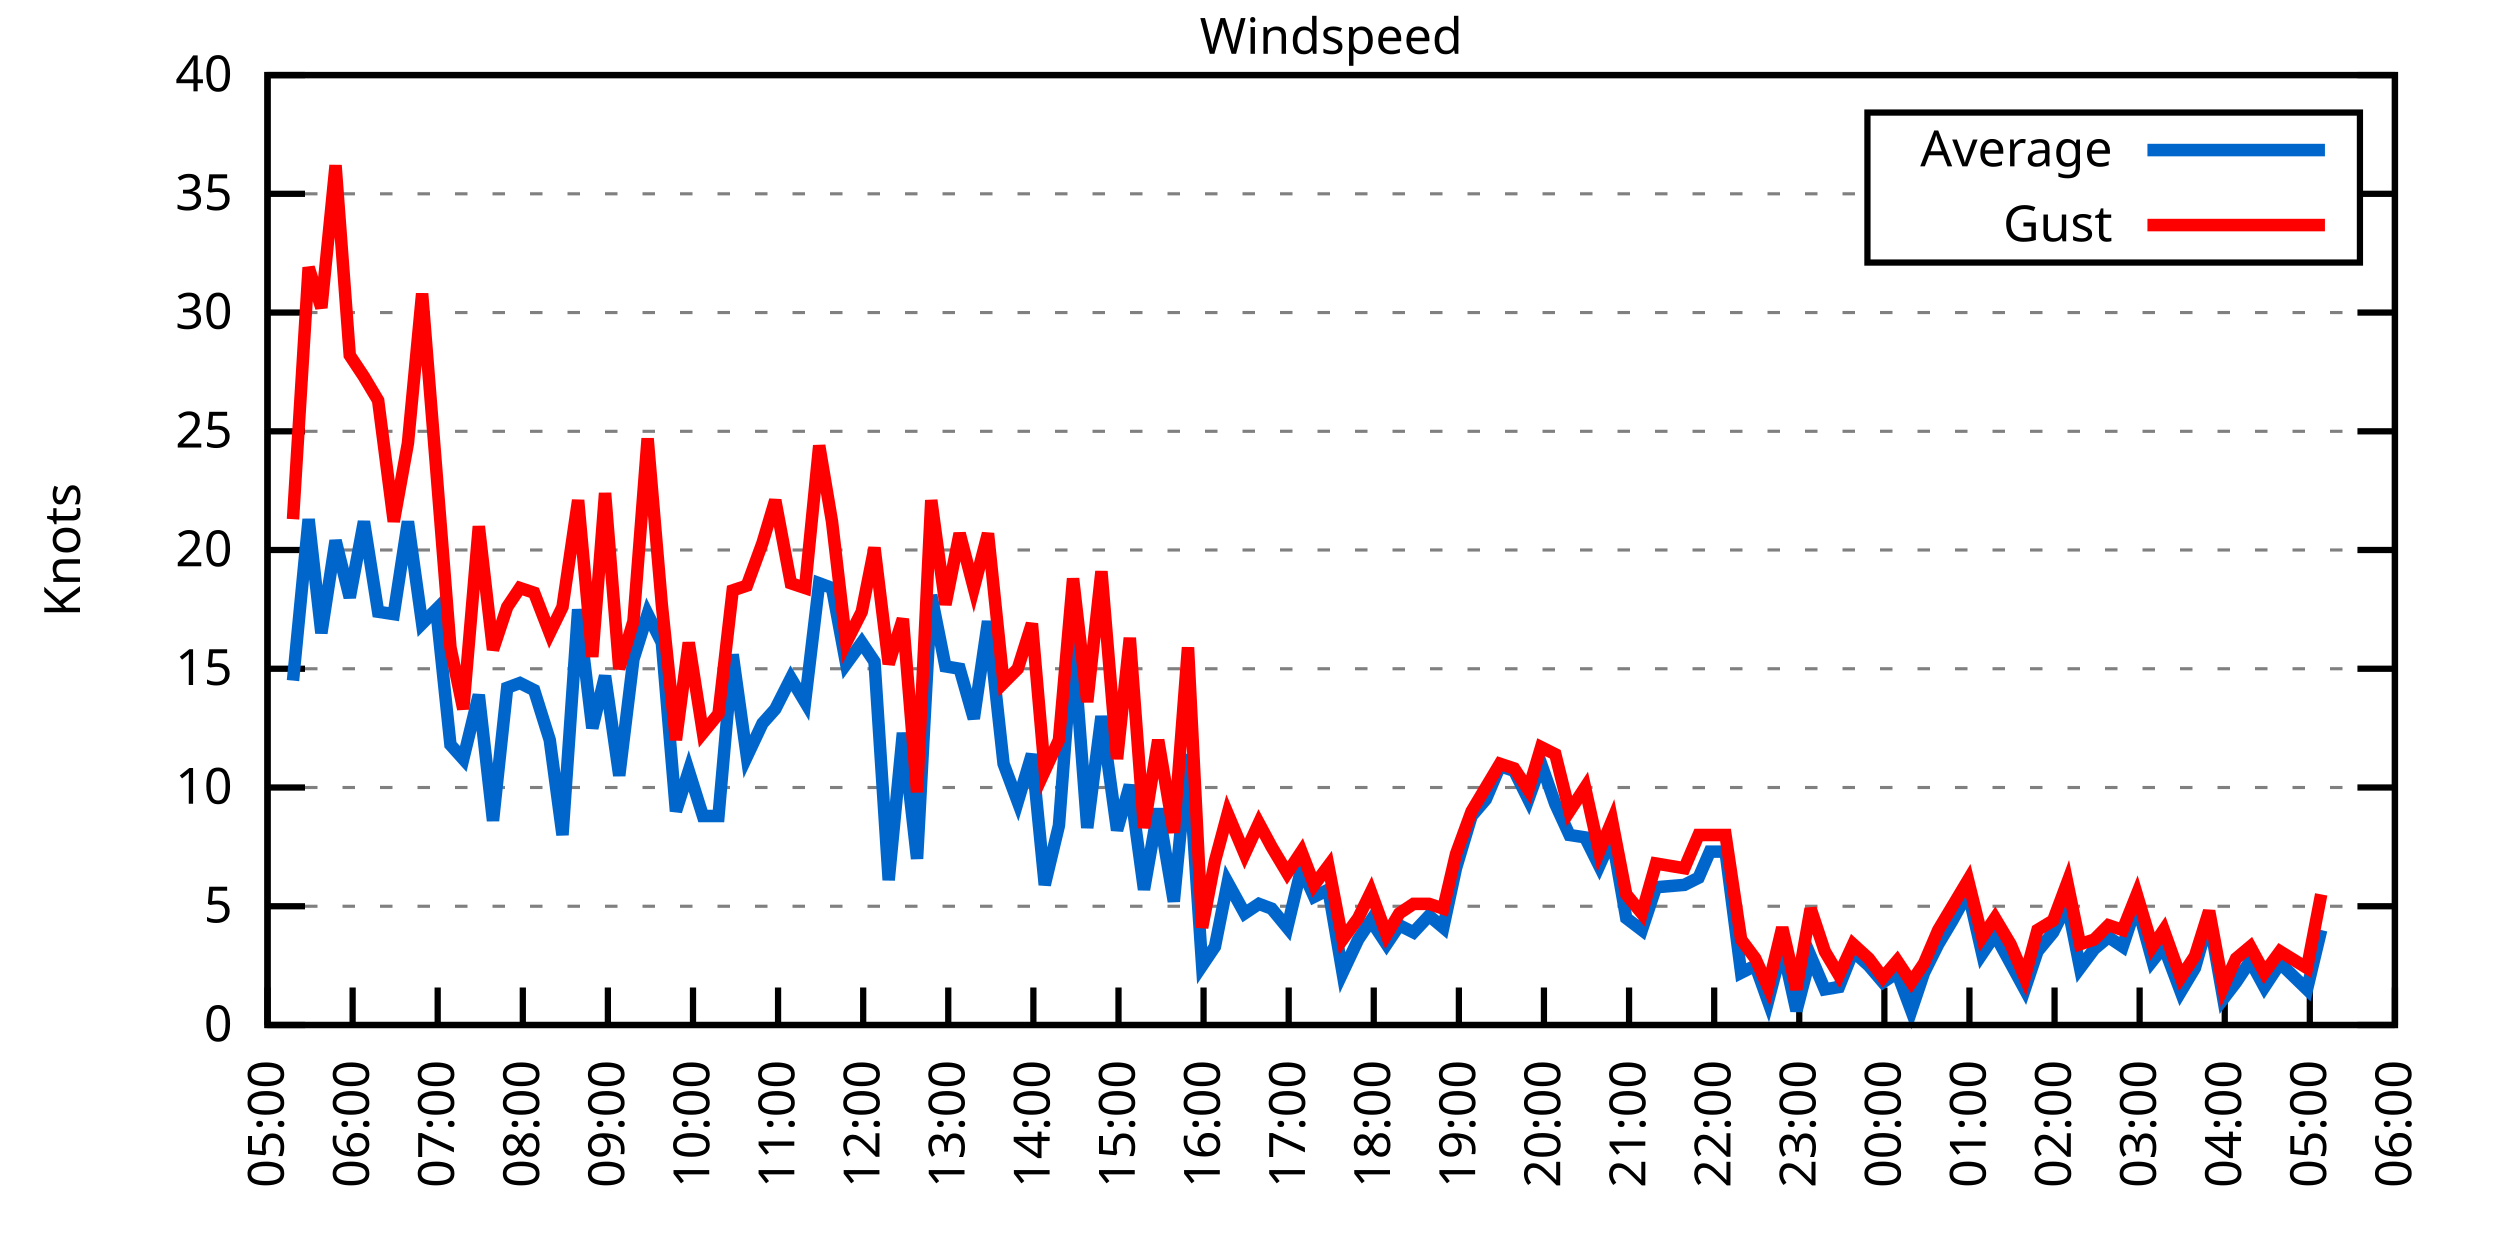
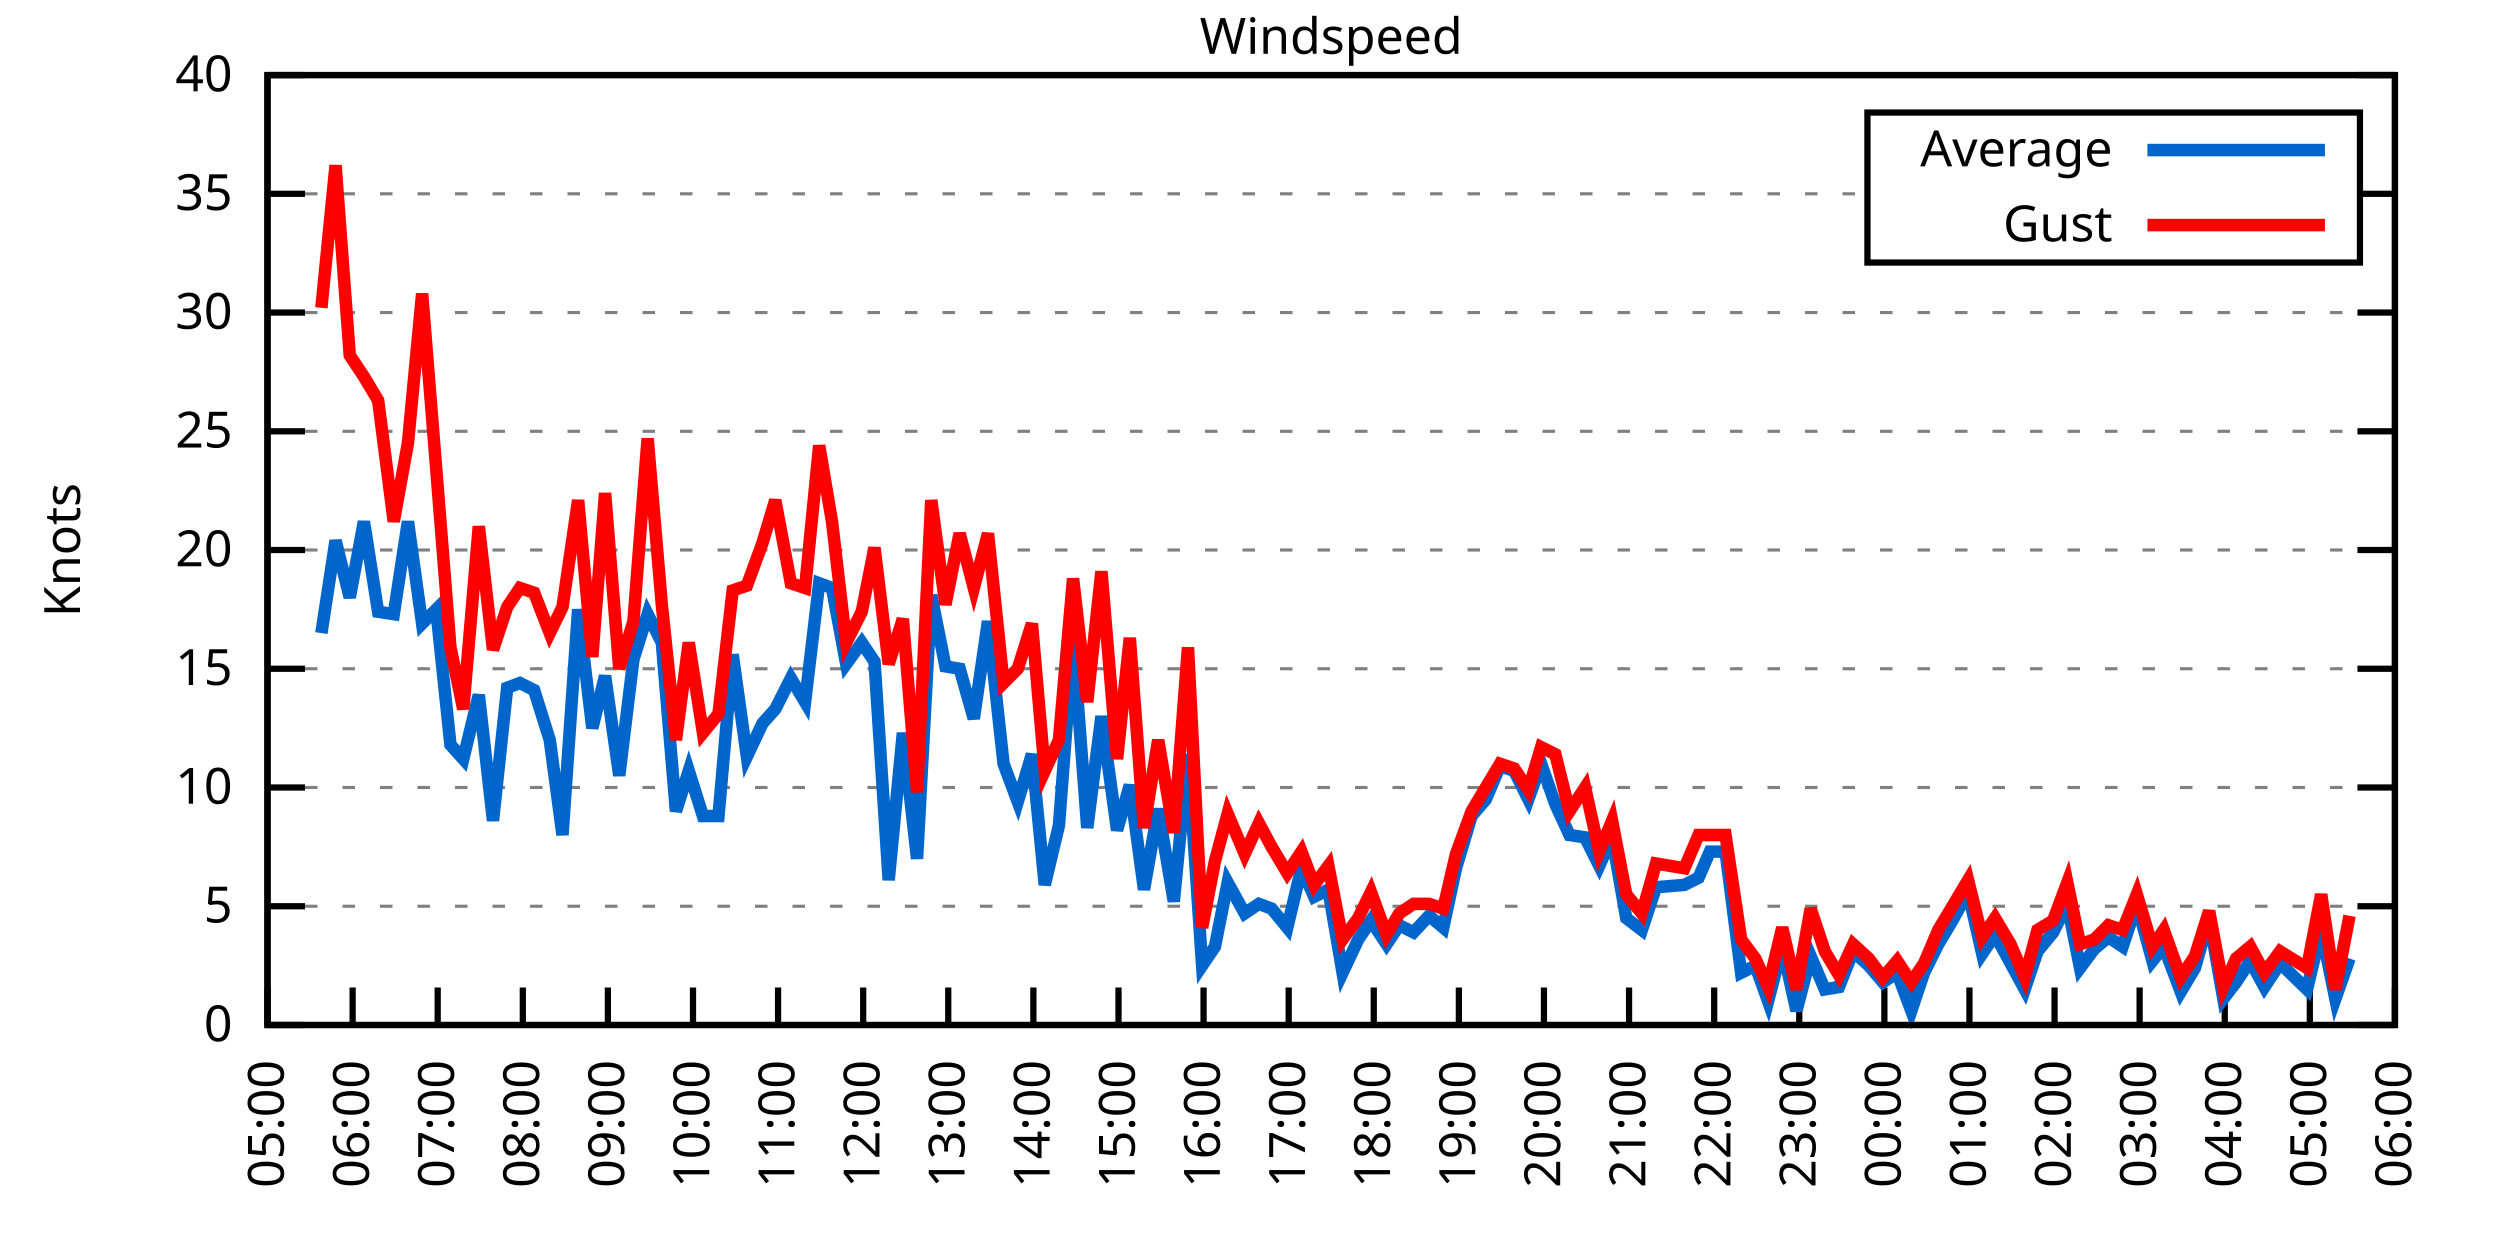
<svg xmlns="http://www.w3.org/2000/svg" xmlns:xlink="http://www.w3.org/1999/xlink" width="400" height="200" viewBox="0 0 400 200">
  <g id="gnuplot_canvas">
    <rect x="0" y="0" width="400" height="200" fill="none" />
    <defs>
      <circle id="gpDot" r="0.5" stroke-width="0.5" stroke="currentColor" />
      <path id="gpPt0" stroke-width="0.333" stroke="currentColor" d="M-1,0 h2 M0,-1 v2" />
      <path id="gpPt1" stroke-width="0.333" stroke="currentColor" d="M-1,-1 L1,1 M1,-1 L-1,1" />
      <path id="gpPt2" stroke-width="0.333" stroke="currentColor" d="M-1,0 L1,0 M0,-1 L0,1 M-1,-1 L1,1 M-1,1 L1,-1" />
      <rect id="gpPt3" stroke-width="0.333" stroke="currentColor" x="-1" y="-1" width="2" height="2" />
      <rect id="gpPt4" stroke-width="0.333" stroke="currentColor" fill="currentColor" x="-1" y="-1" width="2" height="2" />
      <circle id="gpPt5" stroke-width="0.333" stroke="currentColor" cx="0" cy="0" r="1" />
      <use xlink:href="#gpPt5" id="gpPt6" fill="currentColor" stroke="none" />
      <path id="gpPt7" stroke-width="0.333" stroke="currentColor" d="M0,-1.33 L-1.33,0.67 L1.33,0.67 z" />
      <use xlink:href="#gpPt7" id="gpPt8" fill="currentColor" stroke="none" />
      <use xlink:href="#gpPt7" id="gpPt9" stroke="currentColor" transform="rotate(180)" />
      <use xlink:href="#gpPt9" id="gpPt10" fill="currentColor" stroke="none" />
      <use xlink:href="#gpPt3" id="gpPt11" stroke="currentColor" transform="rotate(45)" />
      <use xlink:href="#gpPt11" id="gpPt12" fill="currentColor" stroke="none" />
      <path id="gpPt13" stroke-width="0.333" stroke="currentColor" d="M0,1.330 L1.265,0.411 L0.782,-1.067 L-0.782,-1.076 L-1.265,0.411 z" />
      <use xlink:href="#gpPt13" id="gpPt14" fill="currentColor" stroke="none" />
      <filter id="textbox" filterUnits="objectBoundingBox" x="0" y="0" height="1" width="1">
        <feFlood flood-color="white" flood-opacity="1" result="bgnd" />
        <feComposite in="SourceGraphic" in2="bgnd" operator="atop" />
      </filter>
      <filter id="greybox" filterUnits="objectBoundingBox" x="0" y="0" height="1" width="1">
        <feFlood flood-color="lightgrey" flood-opacity="1" result="grey" />
        <feComposite in="SourceGraphic" in2="grey" operator="atop" />
      </filter>
    </defs>
    <g fill="none" color="white" stroke="currentColor" stroke-width="1.00" stroke-linecap="butt" stroke-linejoin="miter">
</g>
    <g fill="none" color="black" stroke="currentColor" stroke-width="1.00" stroke-linecap="butt" stroke-linejoin="miter">
      <g stroke="none" shape-rendering="crispEdges">
        <polygon fill="rgb(255, 255, 255)" points="42.80,164.00 383.18,164.00 383.18,12.02 42.80,12.02 " />
      </g>
    </g>
    <g fill="none" color="black" stroke="currentColor" stroke-width="1.00" stroke-linecap="butt" stroke-linejoin="miter">
</g>
    <g fill="none" color="black" stroke="black" stroke-width="0.50" stroke-linecap="butt" stroke-linejoin="miter">
</g>
    <g fill="none" color="gray" stroke="currentColor" stroke-width="0.50" stroke-linecap="butt" stroke-linejoin="miter">
      <path stroke="gray" stroke-dasharray="2,4" class="gridline" d="M42.80,164.00 L383.19,164.00  " />
    </g>
    <g fill="none" color="gray" stroke="gray" stroke-width="1.00" stroke-linecap="butt" stroke-linejoin="miter">
</g>
    <g fill="none" color="black" stroke="currentColor" stroke-width="1.00" stroke-linecap="butt" stroke-linejoin="miter">
      <path stroke="black" d="M42.80,164.00 L48.80,164.00 M383.19,164.00 L377.19,164.00  " />
      <g transform="translate(37.20,166.60)" stroke="none" fill="black" font-family="Sans" font-size="8.00" text-anchor="end">
        <text>
          <tspan font-family="Sans"> 0</tspan>
        </text>
      </g>
    </g>
    <g fill="none" color="black" stroke="currentColor" stroke-width="1.00" stroke-linecap="butt" stroke-linejoin="miter">
</g>
    <g fill="none" color="black" stroke="black" stroke-width="0.50" stroke-linecap="butt" stroke-linejoin="miter">
</g>
    <g fill="none" color="gray" stroke="currentColor" stroke-width="0.50" stroke-linecap="butt" stroke-linejoin="miter">
      <path stroke="gray" stroke-dasharray="2,4" class="gridline" d="M42.80,145.00 L383.19,145.00  " />
    </g>
    <g fill="none" color="gray" stroke="gray" stroke-width="1.00" stroke-linecap="butt" stroke-linejoin="miter">
</g>
    <g fill="none" color="black" stroke="currentColor" stroke-width="1.00" stroke-linecap="butt" stroke-linejoin="miter">
      <path stroke="black" d="M42.80,145.00 L48.80,145.00 M383.19,145.00 L377.19,145.00  " />
      <g transform="translate(37.20,147.60)" stroke="none" fill="black" font-family="Sans" font-size="8.00" text-anchor="end">
        <text>
          <tspan font-family="Sans"> 5</tspan>
        </text>
      </g>
    </g>
    <g fill="none" color="black" stroke="currentColor" stroke-width="1.00" stroke-linecap="butt" stroke-linejoin="miter">
</g>
    <g fill="none" color="black" stroke="black" stroke-width="0.50" stroke-linecap="butt" stroke-linejoin="miter">
</g>
    <g fill="none" color="gray" stroke="currentColor" stroke-width="0.50" stroke-linecap="butt" stroke-linejoin="miter">
      <path stroke="gray" stroke-dasharray="2,4" class="gridline" d="M42.80,126.00 L383.19,126.00  " />
    </g>
    <g fill="none" color="gray" stroke="gray" stroke-width="1.00" stroke-linecap="butt" stroke-linejoin="miter">
</g>
    <g fill="none" color="black" stroke="currentColor" stroke-width="1.00" stroke-linecap="butt" stroke-linejoin="miter">
      <path stroke="black" d="M42.80,126.00 L48.80,126.00 M383.19,126.00 L377.19,126.00  " />
      <g transform="translate(37.20,128.60)" stroke="none" fill="black" font-family="Sans" font-size="8.00" text-anchor="end">
        <text>
          <tspan font-family="Sans"> 10</tspan>
        </text>
      </g>
    </g>
    <g fill="none" color="black" stroke="currentColor" stroke-width="1.00" stroke-linecap="butt" stroke-linejoin="miter">
</g>
    <g fill="none" color="black" stroke="black" stroke-width="0.50" stroke-linecap="butt" stroke-linejoin="miter">
</g>
    <g fill="none" color="gray" stroke="currentColor" stroke-width="0.50" stroke-linecap="butt" stroke-linejoin="miter">
      <path stroke="gray" stroke-dasharray="2,4" class="gridline" d="M42.80,107.00 L383.19,107.00  " />
    </g>
    <g fill="none" color="gray" stroke="gray" stroke-width="1.00" stroke-linecap="butt" stroke-linejoin="miter">
</g>
    <g fill="none" color="black" stroke="currentColor" stroke-width="1.00" stroke-linecap="butt" stroke-linejoin="miter">
      <path stroke="black" d="M42.80,107.00 L48.80,107.00 M383.19,107.00 L377.19,107.00  " />
      <g transform="translate(37.20,109.60)" stroke="none" fill="black" font-family="Sans" font-size="8.00" text-anchor="end">
        <text>
          <tspan font-family="Sans"> 15</tspan>
        </text>
      </g>
    </g>
    <g fill="none" color="black" stroke="currentColor" stroke-width="1.00" stroke-linecap="butt" stroke-linejoin="miter">
</g>
    <g fill="none" color="black" stroke="black" stroke-width="0.50" stroke-linecap="butt" stroke-linejoin="miter">
</g>
    <g fill="none" color="gray" stroke="currentColor" stroke-width="0.50" stroke-linecap="butt" stroke-linejoin="miter">
      <path stroke="gray" stroke-dasharray="2,4" class="gridline" d="M42.80,88.00 L383.19,88.00  " />
    </g>
    <g fill="none" color="gray" stroke="gray" stroke-width="1.00" stroke-linecap="butt" stroke-linejoin="miter">
</g>
    <g fill="none" color="black" stroke="currentColor" stroke-width="1.00" stroke-linecap="butt" stroke-linejoin="miter">
      <path stroke="black" d="M42.80,88.00 L48.80,88.00 M383.19,88.00 L377.19,88.00  " />
      <g transform="translate(37.20,90.60)" stroke="none" fill="black" font-family="Sans" font-size="8.00" text-anchor="end">
        <text>
          <tspan font-family="Sans"> 20</tspan>
        </text>
      </g>
    </g>
    <g fill="none" color="black" stroke="currentColor" stroke-width="1.00" stroke-linecap="butt" stroke-linejoin="miter">
</g>
    <g fill="none" color="black" stroke="black" stroke-width="0.50" stroke-linecap="butt" stroke-linejoin="miter">
</g>
    <g fill="none" color="gray" stroke="currentColor" stroke-width="0.50" stroke-linecap="butt" stroke-linejoin="miter">
      <path stroke="gray" stroke-dasharray="2,4" class="gridline" d="M42.80,69.01 L383.19,69.01  " />
    </g>
    <g fill="none" color="gray" stroke="gray" stroke-width="1.00" stroke-linecap="butt" stroke-linejoin="miter">
</g>
    <g fill="none" color="black" stroke="currentColor" stroke-width="1.00" stroke-linecap="butt" stroke-linejoin="miter">
      <path stroke="black" d="M42.80,69.01 L48.80,69.01 M383.19,69.01 L377.19,69.01  " />
      <g transform="translate(37.20,71.61)" stroke="none" fill="black" font-family="Sans" font-size="8.00" text-anchor="end">
        <text>
          <tspan font-family="Sans"> 25</tspan>
        </text>
      </g>
    </g>
    <g fill="none" color="black" stroke="currentColor" stroke-width="1.00" stroke-linecap="butt" stroke-linejoin="miter">
</g>
    <g fill="none" color="black" stroke="black" stroke-width="0.50" stroke-linecap="butt" stroke-linejoin="miter">
</g>
    <g fill="none" color="gray" stroke="currentColor" stroke-width="0.50" stroke-linecap="butt" stroke-linejoin="miter">
      <path stroke="gray" stroke-dasharray="2,4" class="gridline" d="M42.80,50.01 L383.19,50.01  " />
    </g>
    <g fill="none" color="gray" stroke="gray" stroke-width="1.00" stroke-linecap="butt" stroke-linejoin="miter">
</g>
    <g fill="none" color="black" stroke="currentColor" stroke-width="1.00" stroke-linecap="butt" stroke-linejoin="miter">
      <path stroke="black" d="M42.80,50.01 L48.80,50.01 M383.19,50.01 L377.19,50.01  " />
      <g transform="translate(37.20,52.61)" stroke="none" fill="black" font-family="Sans" font-size="8.00" text-anchor="end">
        <text>
          <tspan font-family="Sans"> 30</tspan>
        </text>
      </g>
    </g>
    <g fill="none" color="black" stroke="currentColor" stroke-width="1.00" stroke-linecap="butt" stroke-linejoin="miter">
</g>
    <g fill="none" color="black" stroke="black" stroke-width="0.50" stroke-linecap="butt" stroke-linejoin="miter">
</g>
    <g fill="none" color="gray" stroke="currentColor" stroke-width="0.50" stroke-linecap="butt" stroke-linejoin="miter">
      <path stroke="gray" stroke-dasharray="2,4" class="gridline" d="M42.80,31.01 L298.79,31.01 M377.59,31.01 L383.19,31.01  " />
    </g>
    <g fill="none" color="gray" stroke="gray" stroke-width="1.00" stroke-linecap="butt" stroke-linejoin="miter">
</g>
    <g fill="none" color="black" stroke="currentColor" stroke-width="1.00" stroke-linecap="butt" stroke-linejoin="miter">
      <path stroke="black" d="M42.80,31.01 L48.80,31.01 M383.19,31.01 L377.19,31.01  " />
      <g transform="translate(37.20,33.61)" stroke="none" fill="black" font-family="Sans" font-size="8.00" text-anchor="end">
        <text>
          <tspan font-family="Sans"> 35</tspan>
        </text>
      </g>
    </g>
    <g fill="none" color="black" stroke="currentColor" stroke-width="1.00" stroke-linecap="butt" stroke-linejoin="miter">
</g>
    <g fill="none" color="black" stroke="black" stroke-width="0.50" stroke-linecap="butt" stroke-linejoin="miter">
</g>
    <g fill="none" color="gray" stroke="currentColor" stroke-width="0.50" stroke-linecap="butt" stroke-linejoin="miter">
      <path stroke="gray" stroke-dasharray="2,4" class="gridline" d="M42.80,12.01 L383.19,12.01  " />
    </g>
    <g fill="none" color="gray" stroke="gray" stroke-width="1.00" stroke-linecap="butt" stroke-linejoin="miter">
</g>
    <g fill="none" color="black" stroke="currentColor" stroke-width="1.00" stroke-linecap="butt" stroke-linejoin="miter">
      <path stroke="black" d="M42.80,12.01 L48.80,12.01 M383.19,12.01 L377.19,12.01  " />
      <g transform="translate(37.20,14.61)" stroke="none" fill="black" font-family="Sans" font-size="8.00" text-anchor="end">
        <text>
          <tspan font-family="Sans"> 40</tspan>
        </text>
      </g>
    </g>
    <g fill="none" color="black" stroke="currentColor" stroke-width="1.00" stroke-linecap="butt" stroke-linejoin="miter">
      <path stroke="black" d="M42.80,164.00 L42.80,158.00  " />
      <g transform="translate(45.40,169.60) rotate(270.00)" stroke="none" fill="black" font-family="Sans" font-size="8.00" text-anchor="end">
        <text>
          <tspan font-family="Sans">05:00</tspan>
        </text>
      </g>
    </g>
    <g fill="none" color="black" stroke="currentColor" stroke-width="1.00" stroke-linecap="butt" stroke-linejoin="miter">
      <path stroke="black" d="M56.42,164.00 L56.42,158.00  " />
      <g transform="translate(59.02,169.60) rotate(270.00)" stroke="none" fill="black" font-family="Sans" font-size="8.00" text-anchor="end">
        <text>
          <tspan font-family="Sans">06:00</tspan>
        </text>
      </g>
    </g>
    <g fill="none" color="black" stroke="currentColor" stroke-width="1.00" stroke-linecap="butt" stroke-linejoin="miter">
      <path stroke="black" d="M70.03,164.00 L70.03,158.00  " />
      <g transform="translate(72.63,169.60) rotate(270.00)" stroke="none" fill="black" font-family="Sans" font-size="8.00" text-anchor="end">
        <text>
          <tspan font-family="Sans">07:00</tspan>
        </text>
      </g>
    </g>
    <g fill="none" color="black" stroke="currentColor" stroke-width="1.00" stroke-linecap="butt" stroke-linejoin="miter">
      <path stroke="black" d="M83.65,164.00 L83.65,158.00  " />
      <g transform="translate(86.25,169.60) rotate(270.00)" stroke="none" fill="black" font-family="Sans" font-size="8.00" text-anchor="end">
        <text>
          <tspan font-family="Sans">08:00</tspan>
        </text>
      </g>
    </g>
    <g fill="none" color="black" stroke="currentColor" stroke-width="1.00" stroke-linecap="butt" stroke-linejoin="miter">
      <path stroke="black" d="M97.26,164.00 L97.26,158.00  " />
      <g transform="translate(99.86,169.60) rotate(270.00)" stroke="none" fill="black" font-family="Sans" font-size="8.00" text-anchor="end">
        <text>
          <tspan font-family="Sans">09:00</tspan>
        </text>
      </g>
    </g>
    <g fill="none" color="black" stroke="currentColor" stroke-width="1.00" stroke-linecap="butt" stroke-linejoin="miter">
      <path stroke="black" d="M110.88,164.00 L110.88,158.00  " />
      <g transform="translate(113.48,169.60) rotate(270.00)" stroke="none" fill="black" font-family="Sans" font-size="8.00" text-anchor="end">
        <text>
          <tspan font-family="Sans">10:00</tspan>
        </text>
      </g>
    </g>
    <g fill="none" color="black" stroke="currentColor" stroke-width="1.00" stroke-linecap="butt" stroke-linejoin="miter">
      <path stroke="black" d="M124.49,164.00 L124.49,158.00  " />
      <g transform="translate(127.09,169.60) rotate(270.00)" stroke="none" fill="black" font-family="Sans" font-size="8.00" text-anchor="end">
        <text>
          <tspan font-family="Sans">11:00</tspan>
        </text>
      </g>
    </g>
    <g fill="none" color="black" stroke="currentColor" stroke-width="1.00" stroke-linecap="butt" stroke-linejoin="miter">
      <path stroke="black" d="M138.11,164.00 L138.11,158.00  " />
      <g transform="translate(140.71,169.60) rotate(270.00)" stroke="none" fill="black" font-family="Sans" font-size="8.00" text-anchor="end">
        <text>
          <tspan font-family="Sans">12:00</tspan>
        </text>
      </g>
    </g>
    <g fill="none" color="black" stroke="currentColor" stroke-width="1.00" stroke-linecap="butt" stroke-linejoin="miter">
      <path stroke="black" d="M151.72,164.00 L151.72,158.00  " />
      <g transform="translate(154.32,169.60) rotate(270.00)" stroke="none" fill="black" font-family="Sans" font-size="8.00" text-anchor="end">
        <text>
          <tspan font-family="Sans">13:00</tspan>
        </text>
      </g>
    </g>
    <g fill="none" color="black" stroke="currentColor" stroke-width="1.00" stroke-linecap="butt" stroke-linejoin="miter">
      <path stroke="black" d="M165.34,164.00 L165.34,158.00  " />
      <g transform="translate(167.94,169.60) rotate(270.00)" stroke="none" fill="black" font-family="Sans" font-size="8.00" text-anchor="end">
        <text>
          <tspan font-family="Sans">14:00</tspan>
        </text>
      </g>
    </g>
    <g fill="none" color="black" stroke="currentColor" stroke-width="1.00" stroke-linecap="butt" stroke-linejoin="miter">
      <path stroke="black" d="M178.96,164.00 L178.96,158.00  " />
      <g transform="translate(181.56,169.60) rotate(270.00)" stroke="none" fill="black" font-family="Sans" font-size="8.00" text-anchor="end">
        <text>
          <tspan font-family="Sans">15:00</tspan>
        </text>
      </g>
    </g>
    <g fill="none" color="black" stroke="currentColor" stroke-width="1.00" stroke-linecap="butt" stroke-linejoin="miter">
      <path stroke="black" d="M192.57,164.00 L192.57,158.00  " />
      <g transform="translate(195.17,169.60) rotate(270.00)" stroke="none" fill="black" font-family="Sans" font-size="8.00" text-anchor="end">
        <text>
          <tspan font-family="Sans">16:00</tspan>
        </text>
      </g>
    </g>
    <g fill="none" color="black" stroke="currentColor" stroke-width="1.00" stroke-linecap="butt" stroke-linejoin="miter">
      <path stroke="black" d="M206.19,164.00 L206.19,158.00  " />
      <g transform="translate(208.79,169.60) rotate(270.00)" stroke="none" fill="black" font-family="Sans" font-size="8.00" text-anchor="end">
        <text>
          <tspan font-family="Sans">17:00</tspan>
        </text>
      </g>
    </g>
    <g fill="none" color="black" stroke="currentColor" stroke-width="1.00" stroke-linecap="butt" stroke-linejoin="miter">
      <path stroke="black" d="M219.80,164.00 L219.80,158.00  " />
      <g transform="translate(222.40,169.60) rotate(270.00)" stroke="none" fill="black" font-family="Sans" font-size="8.00" text-anchor="end">
        <text>
          <tspan font-family="Sans">18:00</tspan>
        </text>
      </g>
    </g>
    <g fill="none" color="black" stroke="currentColor" stroke-width="1.00" stroke-linecap="butt" stroke-linejoin="miter">
      <path stroke="black" d="M233.42,164.00 L233.42,158.00  " />
      <g transform="translate(236.02,169.60) rotate(270.00)" stroke="none" fill="black" font-family="Sans" font-size="8.00" text-anchor="end">
        <text>
          <tspan font-family="Sans">19:00</tspan>
        </text>
      </g>
    </g>
    <g fill="none" color="black" stroke="currentColor" stroke-width="1.00" stroke-linecap="butt" stroke-linejoin="miter">
      <path stroke="black" d="M247.03,164.00 L247.03,158.00  " />
      <g transform="translate(249.63,169.60) rotate(270.00)" stroke="none" fill="black" font-family="Sans" font-size="8.00" text-anchor="end">
        <text>
          <tspan font-family="Sans">20:00</tspan>
        </text>
      </g>
    </g>
    <g fill="none" color="black" stroke="currentColor" stroke-width="1.00" stroke-linecap="butt" stroke-linejoin="miter">
      <path stroke="black" d="M260.65,164.00 L260.65,158.00  " />
      <g transform="translate(263.25,169.60) rotate(270.00)" stroke="none" fill="black" font-family="Sans" font-size="8.00" text-anchor="end">
        <text>
          <tspan font-family="Sans">21:00</tspan>
        </text>
      </g>
    </g>
    <g fill="none" color="black" stroke="currentColor" stroke-width="1.00" stroke-linecap="butt" stroke-linejoin="miter">
      <path stroke="black" d="M274.27,164.00 L274.27,158.00  " />
      <g transform="translate(276.87,169.60) rotate(270.00)" stroke="none" fill="black" font-family="Sans" font-size="8.00" text-anchor="end">
        <text>
          <tspan font-family="Sans">22:00</tspan>
        </text>
      </g>
    </g>
    <g fill="none" color="black" stroke="currentColor" stroke-width="1.00" stroke-linecap="butt" stroke-linejoin="miter">
      <path stroke="black" d="M287.88,164.00 L287.88,158.00  " />
      <g transform="translate(290.48,169.60) rotate(270.00)" stroke="none" fill="black" font-family="Sans" font-size="8.00" text-anchor="end">
        <text>
          <tspan font-family="Sans">23:00</tspan>
        </text>
      </g>
    </g>
    <g fill="none" color="black" stroke="currentColor" stroke-width="1.00" stroke-linecap="butt" stroke-linejoin="miter">
      <path stroke="black" d="M301.50,164.00 L301.50,158.00  " />
      <g transform="translate(304.10,169.60) rotate(270.00)" stroke="none" fill="black" font-family="Sans" font-size="8.00" text-anchor="end">
        <text>
          <tspan font-family="Sans">00:00</tspan>
        </text>
      </g>
    </g>
    <g fill="none" color="black" stroke="currentColor" stroke-width="1.00" stroke-linecap="butt" stroke-linejoin="miter">
      <path stroke="black" d="M315.11,164.00 L315.11,158.00  " />
      <g transform="translate(317.71,169.60) rotate(270.00)" stroke="none" fill="black" font-family="Sans" font-size="8.00" text-anchor="end">
        <text>
          <tspan font-family="Sans">01:00</tspan>
        </text>
      </g>
    </g>
    <g fill="none" color="black" stroke="currentColor" stroke-width="1.00" stroke-linecap="butt" stroke-linejoin="miter">
      <path stroke="black" d="M328.73,164.00 L328.73,158.00  " />
      <g transform="translate(331.33,169.60) rotate(270.00)" stroke="none" fill="black" font-family="Sans" font-size="8.00" text-anchor="end">
        <text>
          <tspan font-family="Sans">02:00</tspan>
        </text>
      </g>
    </g>
    <g fill="none" color="black" stroke="currentColor" stroke-width="1.00" stroke-linecap="butt" stroke-linejoin="miter">
      <path stroke="black" d="M342.34,164.00 L342.34,158.00  " />
      <g transform="translate(344.94,169.60) rotate(270.00)" stroke="none" fill="black" font-family="Sans" font-size="8.00" text-anchor="end">
        <text>
          <tspan font-family="Sans">03:00</tspan>
        </text>
      </g>
    </g>
    <g fill="none" color="black" stroke="currentColor" stroke-width="1.00" stroke-linecap="butt" stroke-linejoin="miter">
      <path stroke="black" d="M355.96,164.00 L355.96,158.00  " />
      <g transform="translate(358.56,169.60) rotate(270.00)" stroke="none" fill="black" font-family="Sans" font-size="8.00" text-anchor="end">
        <text>
          <tspan font-family="Sans">04:00</tspan>
        </text>
      </g>
    </g>
    <g fill="none" color="black" stroke="currentColor" stroke-width="1.00" stroke-linecap="butt" stroke-linejoin="miter">
      <path stroke="black" d="M369.57,164.00 L369.57,158.00  " />
      <g transform="translate(372.17,169.60) rotate(270.00)" stroke="none" fill="black" font-family="Sans" font-size="8.00" text-anchor="end">
        <text>
          <tspan font-family="Sans">05:00</tspan>
        </text>
      </g>
    </g>
    <g fill="none" color="black" stroke="currentColor" stroke-width="1.00" stroke-linecap="butt" stroke-linejoin="miter">
      <path stroke="black" d="M383.19,164.00 L383.19,158.00  " />
      <g transform="translate(385.79,169.60) rotate(270.00)" stroke="none" fill="black" font-family="Sans" font-size="8.00" text-anchor="end">
        <text>
          <tspan font-family="Sans">06:00</tspan>
        </text>
      </g>
    </g>
    <g fill="none" color="black" stroke="currentColor" stroke-width="1.00" stroke-linecap="butt" stroke-linejoin="miter">
</g>
    <g fill="none" color="black" stroke="currentColor" stroke-width="1.00" stroke-linecap="butt" stroke-linejoin="miter">
      <path stroke="black" d="M42.80,12.01 L42.80,164.00 L383.19,164.00 L383.19,12.01 L42.80,12.01 Z  " />
    </g>
    <g fill="none" color="black" stroke="currentColor" stroke-width="1.00" stroke-linecap="butt" stroke-linejoin="miter">
</g>
    <g fill="none" color="black" stroke="currentColor" stroke-width="1.00" stroke-linecap="butt" stroke-linejoin="miter">
      <path stroke="black" d="M298.79,42.01 L298.79,18.01 L377.59,18.01 L377.59,42.01 L298.79,42.01 Z  " />
    </g>
    <g id="Windspeed_plot_1">
      <g fill="none" color="white" stroke="black" stroke-width="2.00" stroke-linecap="butt" stroke-linejoin="miter">
</g>
      <g fill="none" color="black" stroke="currentColor" stroke-width="2.00" stroke-linecap="butt" stroke-linejoin="miter">
        <g transform="translate(337.99,26.61)" stroke="none" fill="black" font-family="Sans" font-size="8.00" text-anchor="end">
          <text>
            <tspan font-family="Sans">Average</tspan>
          </text>
        </g>
      </g>
      <g fill="none" color="black" stroke="currentColor" stroke-width="2.00" stroke-linecap="butt" stroke-linejoin="miter">
-         <path stroke="rgb(  0, 102, 204)" d="M343.59,24.01 L371.99,24.01 M46.88,108.90 L49.38,83.07 L51.42,101.30 L53.69,86.49 L55.96,95.60 L58.23,83.45   L60.50,97.88 L63.00,98.26 L65.27,83.45 L67.54,99.78 L69.80,97.50 L72.07,119.16 L74.12,121.44 L76.61,111.18   L78.88,131.32 L81.15,110.04 L83.19,109.28 L85.46,110.42 L87.96,118.40 L90.00,133.60 L92.50,97.50 L94.77,116.50   L96.81,108.14 L99.08,124.10 L101.35,105.48 L103.62,98.26 L105.89,102.82 L108.15,129.80 L110.20,123.34 L112.47,130.56   L114.96,130.56 L117.23,104.72 L119.50,121.06 L122.00,115.74 L124.04,113.46 L126.54,108.52 L128.81,112.32 L131.07,93.32   L133.12,94.08 L135.39,106.24 L137.88,102.82 L139.92,105.86 L142.19,140.82 L144.46,117.26 L146.73,137.40 L149.00,95.22   L151.27,106.62 L153.54,107.00 L155.81,114.98 L158.08,99.40 L160.57,122.20 L162.84,128.28 L165.11,120.68 L167.16,141.58   L169.43,132.08 L171.69,102.44 L173.96,132.46 L176.23,114.60 L178.73,132.84 L180.77,125.62 L183.04,142.34 L185.31,129.42   L187.81,144.24 L190.08,120.68 L192.34,154.50 L194.39,151.46 L196.43,141.20 L199.15,146.14 L201.42,144.62 L203.46,145.38   L205.96,148.42 L208.23,138.92 L210.27,143.48 L212.54,142.34 L214.81,155.64 L217.31,150.32 L219.35,147.28 L221.85,151.08   L223.89,148.04 L226.16,149.18 L228.65,146.52 L230.92,148.42 L232.96,138.92 L235.46,130.56 L237.73,127.90 L240.00,122.58   L242.27,123.34 L244.54,127.90 L246.58,122.20 L248.85,128.66 L251.12,133.60 L253.61,133.98 L255.88,138.54 L257.93,133.98   L260.20,146.90 L262.69,148.80 L264.96,141.96 L269.50,141.58 L271.77,140.44 L273.58,136.26 L276.08,136.26 L278.58,155.64   L280.85,154.50 L282.89,160.20 L285.16,151.46 L287.43,161.72 L289.70,152.98 L291.97,158.30 L294.23,157.92 L296.50,152.22   L299.00,154.50 L301.27,157.16 L303.54,155.64 L305.81,161.72 L307.85,155.64 L310.12,151.08 L312.39,147.28 L314.89,142.72   L317.15,152.60 L319.20,149.56 L321.69,154.12 L323.96,158.30 L326.00,152.22 L328.50,149.18 L330.77,144.62 L332.81,154.88   L335.08,151.84 L337.35,149.94 L339.62,151.46 L341.89,144.62 L344.39,153.74 L346.20,151.46 L348.92,158.68 L351.19,154.88   L353.46,146.90 L355.73,159.82 L357.77,157.16 L360.04,153.74 L362.31,157.92 L364.81,154.12 L369.12,158.30 L371.39,148.80    " />
+         <path stroke="rgb(  0, 102, 204)" d="M343.59,24.01 L371.99,24.01 M51.42,101.30 L53.69,86.49 L55.96,95.60 L58.23,83.45 L60.50,97.88 L63.00,98.26   L65.27,83.45 L67.54,99.78 L69.80,97.50 L72.07,119.16 L74.12,121.44 L76.61,111.18 L78.88,131.32 L81.15,110.04   L83.19,109.28 L85.46,110.42 L87.96,118.40 L90.00,133.60 L92.50,97.50 L94.77,116.50 L96.81,108.14 L99.08,124.10   L101.35,105.48 L103.62,98.26 L105.89,102.82 L108.15,129.80 L110.20,123.34 L112.47,130.56 L114.96,130.56 L117.23,104.72   L119.50,121.06 L122.00,115.74 L124.04,113.46 L126.54,108.52 L128.81,112.32 L131.07,93.32 L133.12,94.08 L135.39,106.24   L137.88,102.82 L139.92,105.86 L142.19,140.82 L144.46,117.26 L146.73,137.40 L149.00,95.22 L151.27,106.62 L153.54,107.00   L155.81,114.98 L158.08,99.40 L160.57,122.20 L162.84,128.28 L165.11,120.68 L167.16,141.58 L169.43,132.08 L171.69,102.44   L173.96,132.46 L176.23,114.60 L178.73,132.84 L180.77,125.62 L183.04,142.34 L185.31,129.42 L187.81,144.24 L190.08,120.68   L192.34,154.50 L194.39,151.46 L196.43,141.20 L199.15,146.14 L201.42,144.62 L203.46,145.38 L205.96,148.42 L208.23,138.92   L210.27,143.48 L212.54,142.34 L214.81,155.64 L217.31,150.32 L219.35,147.28 L221.85,151.08 L223.89,148.04 L226.16,149.18   L228.65,146.52 L230.92,148.42 L232.96,138.92 L235.46,130.56 L237.73,127.90 L240.00,122.58 L242.27,123.34 L244.54,127.90   L246.58,122.20 L248.85,128.66 L251.12,133.60 L253.61,133.98 L255.88,138.54 L257.93,133.98 L260.20,146.90 L262.69,148.80   L264.96,141.96 L269.50,141.58 L271.77,140.44 L273.58,136.26 L276.08,136.26 L278.58,155.64 L280.85,154.50 L282.89,160.20   L285.16,151.46 L287.43,161.72 L289.70,152.98 L291.97,158.30 L294.23,157.92 L296.50,152.22 L299.00,154.50 L301.27,157.16   L303.54,155.64 L305.81,161.72 L307.85,155.64 L310.12,151.08 L312.39,147.28 L314.89,142.72 L317.15,152.60 L319.20,149.56   L321.69,154.12 L323.96,158.30 L326.00,152.22 L328.50,149.18 L330.77,144.62 L332.81,154.88 L335.08,151.84 L337.35,149.94   L339.62,151.46 L341.89,144.62 L344.39,153.74 L346.20,151.46 L348.92,158.68 L351.19,154.88 L353.46,146.90 L355.73,159.82   L357.77,157.16 L360.04,153.74 L362.31,157.92 L364.81,154.12 L369.12,158.30 L371.39,148.80 L373.66,159.82 L375.93,153.36    " />
      </g>
    </g>
    <g id="Windspeed_plot_2">
      <g fill="none" color="black" stroke="currentColor" stroke-width="2.00" stroke-linecap="butt" stroke-linejoin="miter">
        <g transform="translate(337.99,38.61)" stroke="none" fill="black" font-family="Sans" font-size="8.00" text-anchor="end">
          <text>
            <tspan font-family="Sans">Gust</tspan>
          </text>
        </g>
      </g>
      <g fill="none" color="black" stroke="currentColor" stroke-width="2.00" stroke-linecap="butt" stroke-linejoin="miter">
-         <path stroke="rgb(255,   0,   0)" d="M343.59,36.01 L371.99,36.01 M46.88,83.07 L49.38,42.79 L51.42,49.25 L53.69,26.45 L55.96,56.85 L58.23,60.27   L60.50,64.07 L63.00,83.45 L65.27,70.91 L67.54,46.97 L69.80,75.09 L72.07,103.58 L74.12,113.46 L76.61,84.21   L78.88,103.96 L81.15,97.12 L83.19,94.08 L85.46,94.84 L87.96,101.30 L90.00,97.12 L92.50,80.03 L94.77,105.10   L96.81,78.89 L99.08,107.00 L101.35,99.40 L103.62,70.15 L105.89,96.74 L108.15,118.40 L110.20,102.82 L112.47,117.26   L114.96,114.22 L117.23,94.46 L119.50,93.70 L122.00,86.87 L124.04,80.03 L126.54,93.32 L128.81,94.08 L131.07,71.29   L133.12,83.45 L135.39,102.82 L137.88,97.88 L139.92,87.63 L142.19,106.24 L144.46,99.02 L146.73,126.76 L149.00,80.03   L151.27,96.74 L153.54,85.35 L155.81,94.08 L158.08,85.35 L160.57,109.28 L162.84,107.00 L165.11,99.78 L167.16,123.34   L169.43,118.40 L171.69,92.56 L173.96,112.32 L176.23,91.42 L178.73,121.44 L180.77,102.06 L183.04,132.46 L185.31,118.40   L187.81,133.22 L190.08,103.58 L192.34,148.42 L194.39,137.78 L196.43,130.18 L199.15,136.64 L201.42,131.70 L203.46,135.50   L205.96,139.68 L208.23,136.26 L210.27,141.58 L212.54,138.54 L214.81,150.32 L217.31,146.90 L219.35,142.72 L221.85,149.56   L223.89,146.14 L226.16,144.62 L228.65,144.62 L230.92,145.38 L232.96,136.64 L235.46,129.80 L237.73,126.00 L240.00,122.20   L242.27,122.96 L244.54,126.38 L246.58,119.54 L248.85,120.68 L251.12,129.80 L253.61,126.00 L255.88,136.26 L257.93,131.32   L260.20,143.10 L262.69,146.14 L264.96,138.16 L269.50,138.92 L271.77,133.60 L273.58,133.60 L276.08,133.60 L278.58,150.32   L280.85,153.36 L282.89,157.92 L285.16,148.42 L287.43,158.30 L289.70,145.38 L291.97,152.22 L294.23,156.02 L296.50,151.08   L299.00,153.36 L301.27,156.40 L303.54,153.74 L305.81,157.16 L307.85,154.12 L310.12,148.80 L312.39,145.00 L314.89,140.82   L317.15,149.94 L319.20,146.90 L321.69,151.08 L323.96,156.40 L326.00,148.80 L328.50,147.28 L330.77,141.20 L332.81,151.08   L335.08,150.32 L337.35,148.04 L339.62,148.80 L341.89,143.10 L344.39,151.46 L346.20,148.80 L348.92,156.40 L351.19,152.98   L353.46,145.76 L355.73,157.92 L357.77,153.36 L360.04,151.46 L362.31,155.64 L364.81,152.22 L369.12,154.88 L371.39,143.10    " />
+         <path stroke="rgb(255,   0,   0)" d="M343.59,36.01 L371.99,36.01 M51.42,49.25 L53.69,26.45 L55.96,56.85 L58.23,60.27 L60.50,64.07 L63.00,83.45   L65.27,70.91 L67.54,46.97 L69.80,75.09 L72.07,103.58 L74.12,113.46 L76.61,84.21 L78.88,103.96 L81.15,97.12   L83.19,94.08 L85.46,94.84 L87.96,101.30 L90.00,97.12 L92.50,80.03 L94.77,105.10 L96.81,78.89 L99.08,107.00   L101.35,99.40 L103.62,70.15 L105.89,96.74 L108.15,118.40 L110.20,102.82 L112.47,117.26 L114.96,114.22 L117.23,94.46   L119.50,93.70 L122.00,86.87 L124.04,80.03 L126.54,93.32 L128.81,94.08 L131.07,71.29 L133.12,83.45 L135.39,102.82   L137.88,97.88 L139.92,87.63 L142.19,106.24 L144.46,99.02 L146.73,126.76 L149.00,80.03 L151.27,96.74 L153.54,85.35   L155.81,94.08 L158.08,85.35 L160.57,109.28 L162.84,107.00 L165.11,99.78 L167.16,123.34 L169.43,118.40 L171.69,92.56   L173.96,112.32 L176.23,91.42 L178.73,121.44 L180.77,102.06 L183.04,132.46 L185.31,118.40 L187.81,133.22 L190.08,103.58   L192.34,148.42 L194.39,137.78 L196.43,130.18 L199.15,136.64 L201.42,131.70 L203.46,135.50 L205.96,139.68 L208.23,136.26   L210.27,141.58 L212.54,138.54 L214.81,150.32 L217.31,146.90 L219.35,142.72 L221.85,149.56 L223.89,146.14 L226.16,144.62   L228.65,144.62 L230.92,145.38 L232.96,136.64 L235.46,129.80 L237.73,126.00 L240.00,122.20 L242.27,122.96 L244.54,126.38   L246.58,119.54 L248.85,120.68 L251.12,129.80 L253.61,126.00 L255.88,136.26 L257.93,131.32 L260.20,143.10 L262.69,146.14   L264.96,138.16 L269.50,138.92 L271.77,133.60 L273.58,133.60 L276.08,133.60 L278.58,150.32 L280.85,153.36 L282.89,157.92   L285.16,148.42 L287.43,158.30 L289.70,145.38 L291.97,152.22 L294.23,156.02 L296.50,151.08 L299.00,153.36 L301.27,156.40   L303.54,153.74 L305.81,157.16 L307.85,154.12 L310.12,148.80 L312.39,145.00 L314.89,140.82 L317.15,149.94 L319.20,146.90   L321.69,151.08 L323.96,156.40 L326.00,148.80 L328.50,147.28 L330.77,141.20 L332.81,151.08 L335.08,150.32 L337.35,148.04   L339.62,148.80 L341.89,143.10 L344.39,151.46 L346.20,148.80 L348.92,156.40 L351.19,152.98 L353.46,145.76 L355.73,157.92   L357.77,153.36 L360.04,151.46 L362.31,155.64 L364.81,152.22 L369.12,154.88 L371.39,143.10 L373.66,158.30 L375.93,146.52    " />
      </g>
    </g>
    <g fill="none" color="black" stroke="currentColor" stroke-width="2.00" stroke-linecap="butt" stroke-linejoin="miter">
</g>
    <g fill="none" color="black" stroke="black" stroke-width="1.00" stroke-linecap="butt" stroke-linejoin="miter">
</g>
    <g fill="none" color="black" stroke="currentColor" stroke-width="1.00" stroke-linecap="butt" stroke-linejoin="miter">
      <path stroke="black" d="M42.80,12.01 L42.80,164.00 L383.19,164.00 L383.19,12.01 L42.80,12.01 Z  " />
      <g transform="translate(12.80,88.01) rotate(270.00)" stroke="none" fill="black" font-family="Sans" font-size="8.00" text-anchor="middle">
        <text>
          <tspan font-family="Sans">Knots</tspan>
        </text>
      </g>
    </g>
    <g fill="none" color="black" stroke="currentColor" stroke-width="1.00" stroke-linecap="butt" stroke-linejoin="miter">
</g>
    <g fill="none" color="black" stroke="currentColor" stroke-width="1.00" stroke-linecap="butt" stroke-linejoin="miter">
      <g transform="translate(212.99,8.61)" stroke="none" fill="black" font-family="Sans" font-size="8.00" text-anchor="middle">
        <text>
          <tspan font-family="Sans">Windspeed</tspan>
        </text>
      </g>
    </g>
    <g fill="none" color="black" stroke="currentColor" stroke-width="1.00" stroke-linecap="butt" stroke-linejoin="miter">
</g>
  </g>
</svg>
